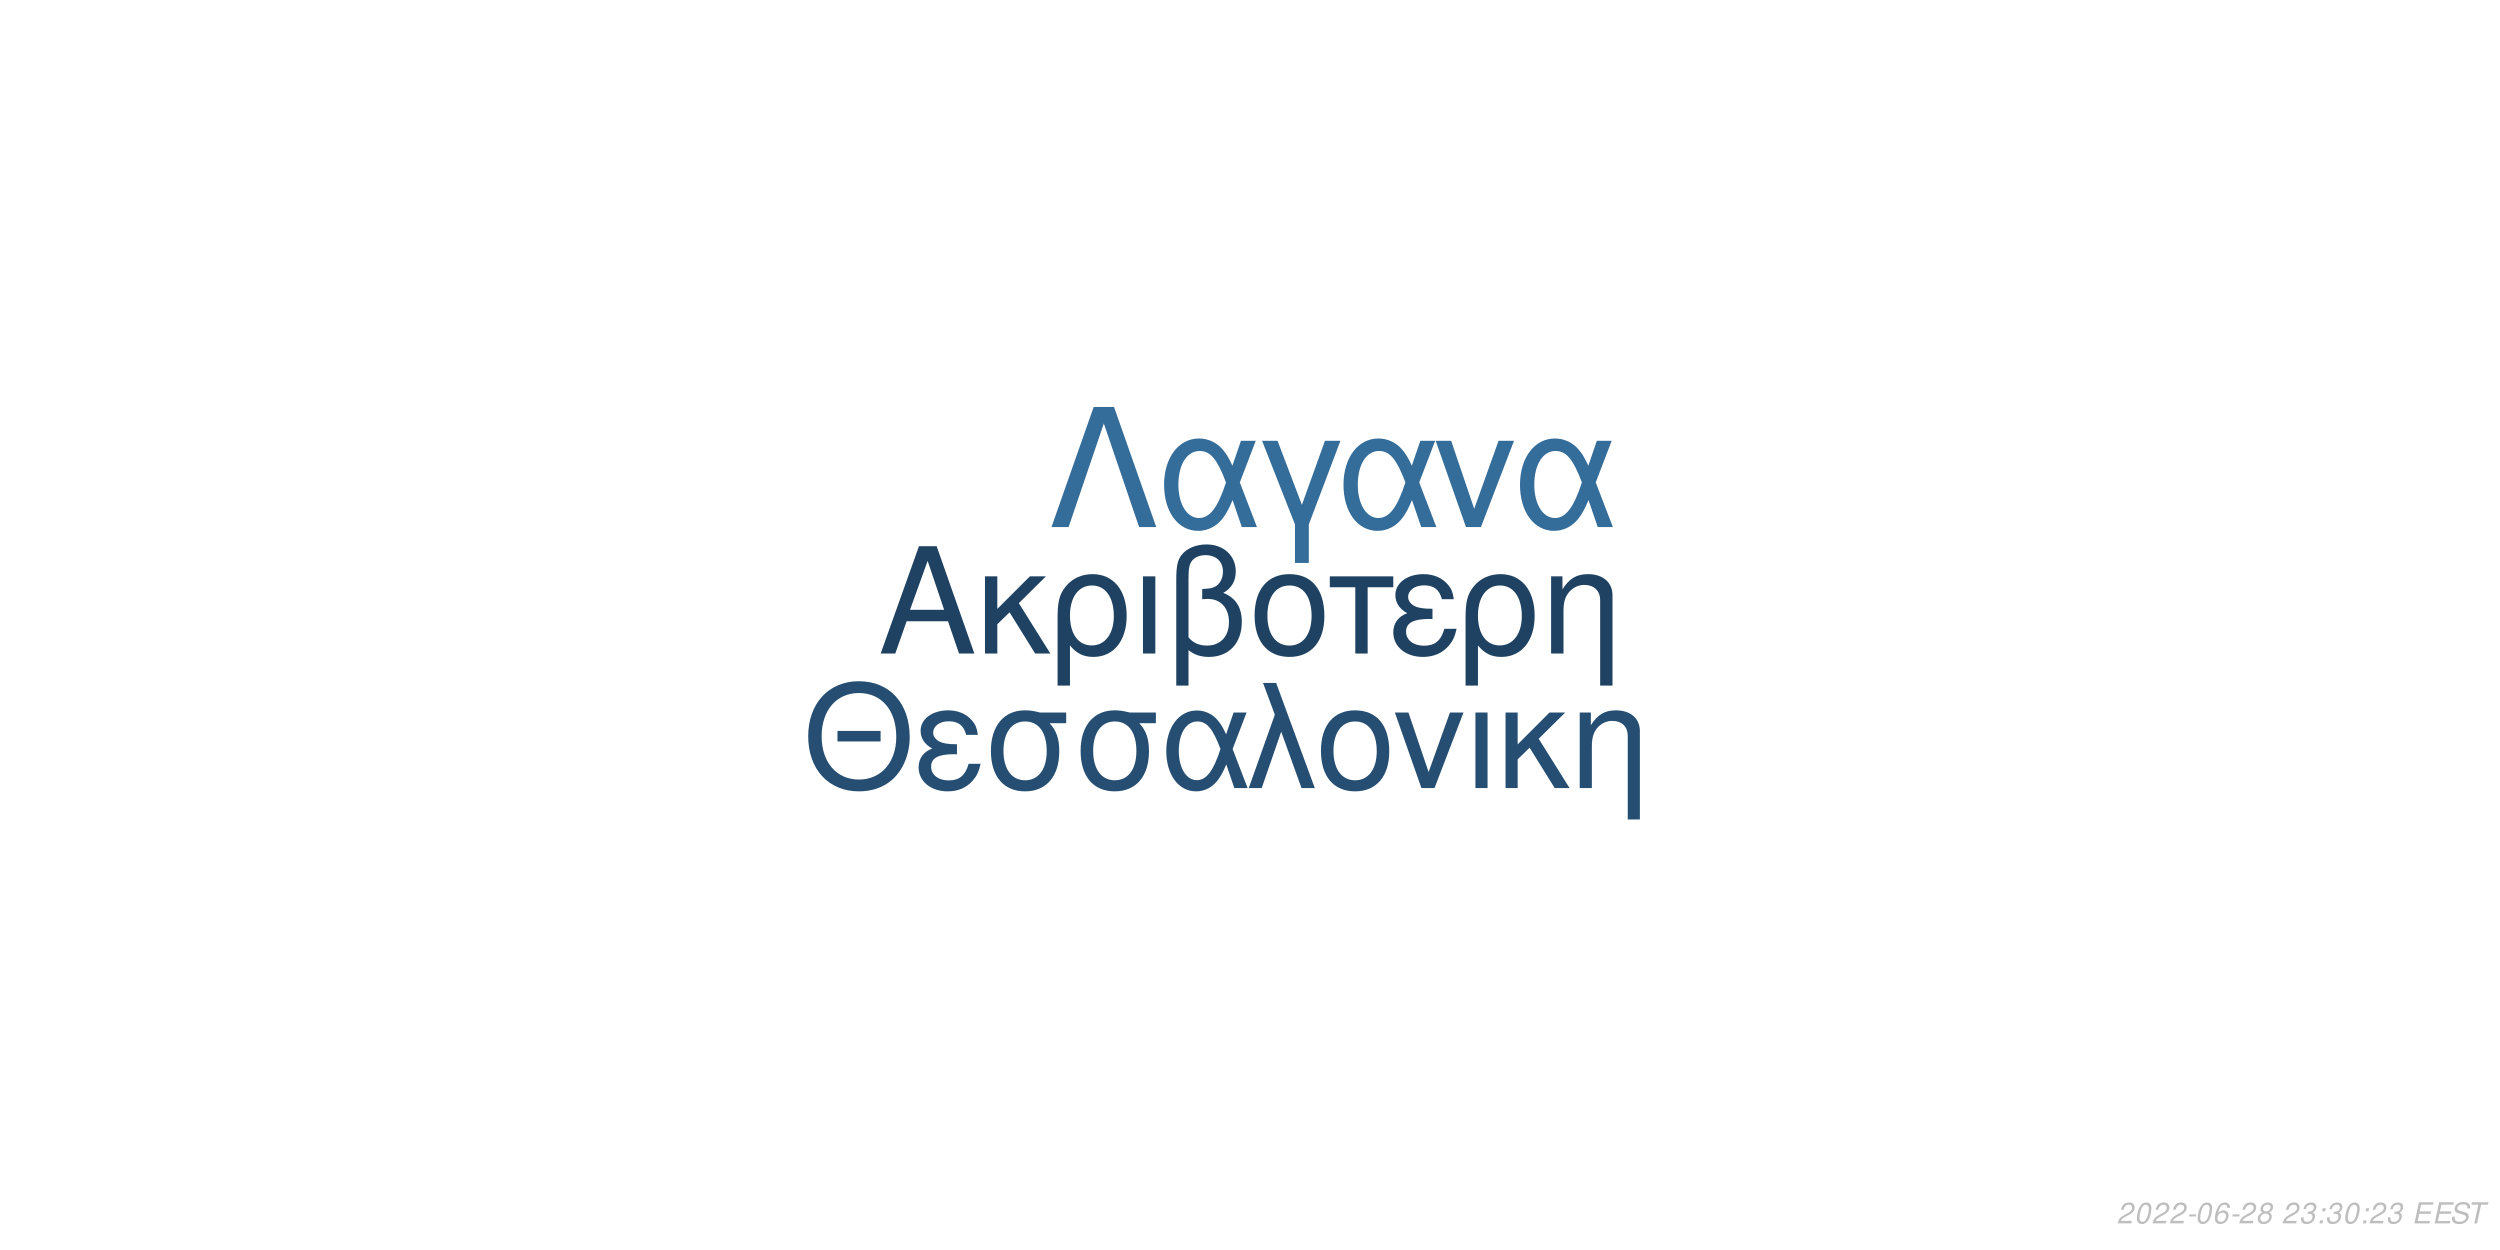
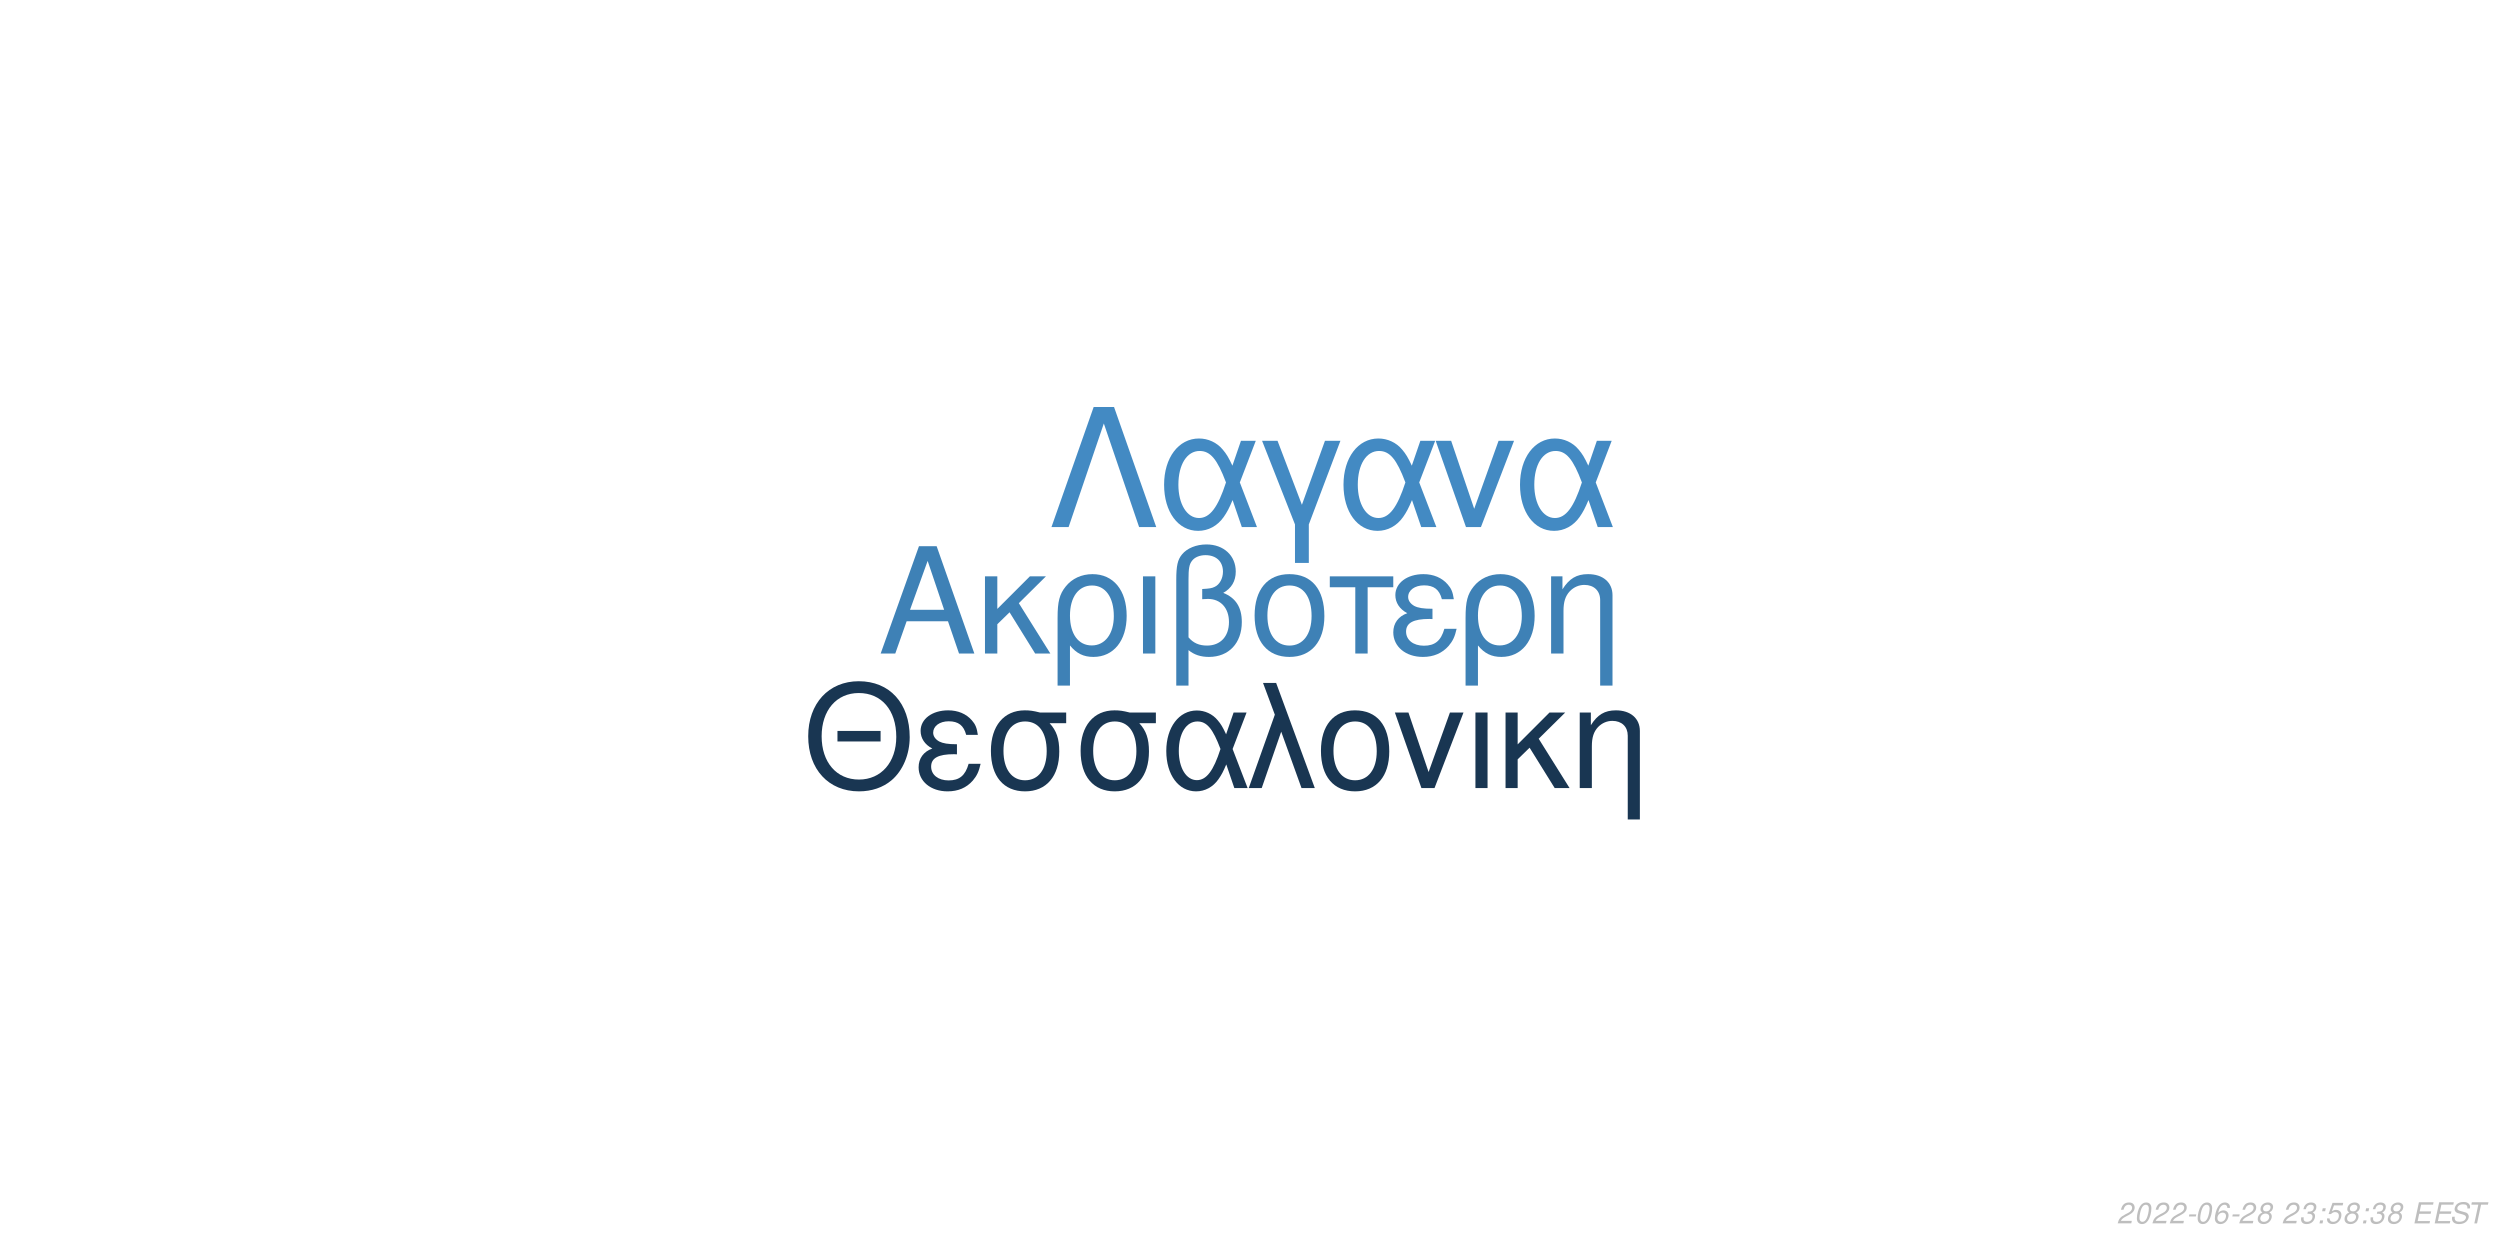
<svg xmlns="http://www.w3.org/2000/svg" xmlns:xlink="http://www.w3.org/1999/xlink" width="864pt" height="432pt" viewBox="0 0 864 432" version="1.1">
  <defs>
    <g>
      <symbol overflow="visible" id="glyph0-0">
        <path style="stroke:none;" d="" />
      </symbol>
      <symbol overflow="visible" id="glyph0-1">
        <path style="stroke:none;" d="M 24.125 -11.141 L 27.938 0 L 33.234 0 L 20.203 -37.094 L 14.094 -37.094 L 0.859 0 L 5.906 0 L 9.828 -11.141 Z M 22.797 -15.109 L 11 -15.109 L 17.094 -32.016 Z M 22.797 -15.109 " />
      </symbol>
      <symbol overflow="visible" id="glyph0-2">
        <path style="stroke:none;" d="M 7.172 -15.422 L 7.172 -26.672 L 2.906 -26.672 L 2.906 0 L 7.172 0 L 7.172 -10.125 L 11.406 -14.25 L 20.25 0 L 25.5 0 L 14.609 -17.406 L 23.969 -26.672 L 18.422 -26.672 Z M 7.172 -15.422 " />
      </symbol>
      <symbol overflow="visible" id="glyph0-3">
        <path style="stroke:none;" d="M 3 11.094 L 7.281 11.094 L 7.281 -2.797 C 9.516 -0.047 11.953 1.172 15.375 1.172 C 22.344 1.172 26.875 -4.422 26.875 -13.031 C 26.875 -21.891 22.297 -27.438 15.062 -27.438 C 11.297 -27.438 7.984 -25.906 5.797 -23.156 C 3.672 -20.516 3 -17.969 3 -12.359 Z M 14.906 -23.516 C 19.547 -23.516 22.438 -19.438 22.438 -12.922 C 22.438 -6.812 19.391 -2.797 14.812 -2.797 C 10.172 -2.797 7.281 -6.766 7.281 -13.125 C 7.281 -19.484 10.234 -23.516 14.906 -23.516 Z M 14.906 -23.516 " />
      </symbol>
      <symbol overflow="visible" id="glyph0-4">
        <path style="stroke:none;" d="M 3.516 0 L 7.781 0 L 7.781 -26.672 L 3.516 -26.672 Z M 3.516 0 " />
      </symbol>
      <symbol overflow="visible" id="glyph0-5">
        <path style="stroke:none;" d="M 4.016 11.094 L 8.25 11.094 L 8.25 -1.172 C 10.172 0.406 12.422 1.172 15.312 1.172 C 22.188 1.172 26.672 -3.609 26.672 -10.891 C 26.672 -15.984 24.578 -19.234 20.25 -20.969 C 23.109 -22.547 24.578 -25.031 24.578 -28.344 C 24.578 -33.844 20.406 -37.703 14.453 -37.703 C 10.938 -37.703 7.734 -36.391 6 -34.25 C 4.484 -32.422 4.016 -30.328 4.016 -25.391 Z M 8.25 -25.656 C 8.25 -29.359 8.5 -30.844 9.469 -32.062 C 10.375 -33.281 12.156 -34 14.094 -34 C 17.812 -34 20.156 -31.812 20.156 -28.297 C 20.156 -25.953 18.984 -23.812 17.297 -23.047 C 16.281 -22.547 15.469 -22.438 12.984 -22.297 L 12.984 -18.781 C 13.734 -18.828 14.344 -18.875 14.969 -18.875 C 19.344 -18.875 22.234 -15.719 22.234 -10.891 C 22.234 -5.906 19.281 -2.75 14.656 -2.75 C 11.953 -2.75 9.922 -3.609 8.25 -5.594 Z M 8.25 -25.656 " />
      </symbol>
      <symbol overflow="visible" id="glyph0-6">
        <path style="stroke:none;" d="M 14.094 -27.438 C 6.562 -27.438 2.094 -22.094 2.094 -13.125 C 2.094 -4.125 6.562 1.172 14.141 1.172 C 21.672 1.172 26.203 -4.172 26.203 -12.922 C 26.203 -22.188 21.828 -27.438 14.094 -27.438 Z M 14.141 -23.516 C 18.938 -23.516 21.781 -19.594 21.781 -12.984 C 21.781 -6.672 18.828 -2.75 14.141 -2.75 C 9.422 -2.75 6.516 -6.672 6.516 -13.125 C 6.516 -19.594 9.422 -23.516 14.141 -23.516 Z M 14.141 -23.516 " />
      </symbol>
      <symbol overflow="visible" id="glyph0-7">
        <path style="stroke:none;" d="M 7.891 0 L 12.156 0 L 12.156 -22.906 L 21.016 -22.906 L 21.016 -26.672 L -0.922 -26.672 L -0.922 -22.906 L 7.891 -22.906 Z M 7.891 0 " />
      </symbol>
      <symbol overflow="visible" id="glyph0-8">
        <path style="stroke:none;" d="M 14.562 -15.469 C 11.344 -15.469 9.562 -15.781 8.297 -16.438 C 6.922 -17.203 6.156 -18.328 6.156 -19.547 C 6.156 -21.891 8.453 -23.562 11.656 -23.562 C 15.062 -23.562 16.953 -22.094 17.812 -18.781 L 21.938 -18.781 C 21.578 -21.266 21.062 -22.5 19.797 -23.922 C 17.812 -26.203 14.906 -27.438 11.453 -27.438 C 5.797 -27.438 1.734 -24.375 1.734 -20.203 C 1.734 -17.609 3.156 -15.375 5.859 -13.938 C 2.797 -12.875 1.016 -10.484 1.016 -7.328 C 1.016 -2.391 5.297 1.172 11.25 1.172 C 14.969 1.172 17.906 -0.109 20.156 -2.641 C 21.578 -4.328 22.297 -5.797 22.906 -8.547 L 18.672 -8.547 C 17.5 -4.422 15.422 -2.703 11.609 -2.703 C 7.938 -2.703 5.438 -4.688 5.438 -7.578 C 5.438 -10.578 7.938 -11.953 13.484 -11.953 C 13.641 -11.953 14.094 -11.953 14.562 -11.906 Z M 14.562 -15.469 " />
      </symbol>
      <symbol overflow="visible" id="glyph0-9">
        <path style="stroke:none;" d="M 3.562 -26.672 L 3.562 0 L 7.844 0 L 7.844 -14.703 C 7.844 -17.906 8.5 -19.891 10.031 -21.531 C 11.406 -22.953 13.188 -23.719 15.062 -23.719 C 18.375 -23.719 20.516 -21.672 20.516 -18.469 L 20.516 11.094 L 24.781 11.094 L 24.781 -20.156 C 24.781 -24.578 21.469 -27.438 16.328 -27.438 C 12.359 -27.438 9.828 -25.906 7.484 -22.188 L 7.484 -26.672 Z M 3.562 -26.672 " />
      </symbol>
      <symbol overflow="visible" id="glyph1-0">
        <path style="stroke:none;" d="" />
      </symbol>
      <symbol overflow="visible" id="glyph1-1">
        <path style="stroke:none;" d="M 26.859 -19.734 L 11.953 -19.734 L 11.953 -16.094 L 26.859 -16.094 Z M 19.328 -36.922 C 8.922 -36.922 1.844 -29.25 1.844 -17.891 C 1.844 -6.484 8.875 1.141 19.391 1.141 C 23.812 1.141 27.703 -0.203 30.641 -2.688 C 34.578 -6.031 36.922 -11.656 36.922 -17.594 C 36.922 -29.297 30 -36.922 19.328 -36.922 Z M 19.328 -32.844 C 27.203 -32.844 32.281 -26.906 32.281 -17.688 C 32.281 -8.922 27.062 -2.938 19.391 -2.938 C 11.609 -2.938 6.484 -8.922 6.484 -17.891 C 6.484 -26.859 11.609 -32.844 19.328 -32.844 Z M 19.328 -32.844 " />
      </symbol>
      <symbol overflow="visible" id="glyph1-2">
        <path style="stroke:none;" d="M 14.25 -15.141 C 11.109 -15.141 9.375 -15.453 8.125 -16.094 C 6.781 -16.844 6.031 -17.938 6.031 -19.141 C 6.031 -21.422 8.266 -23.078 11.406 -23.078 C 14.75 -23.078 16.594 -21.625 17.438 -18.391 L 21.469 -18.391 C 21.125 -20.828 20.625 -22.031 19.391 -23.422 C 17.438 -25.656 14.594 -26.859 11.219 -26.859 C 5.688 -26.859 1.688 -23.875 1.688 -19.781 C 1.688 -17.234 3.094 -15.047 5.734 -13.656 C 2.734 -12.609 1 -10.266 1 -7.172 C 1 -2.344 5.188 1.141 11.016 1.141 C 14.656 1.141 17.547 -0.094 19.734 -2.594 C 21.125 -4.234 21.828 -5.688 22.422 -8.375 L 18.281 -8.375 C 17.141 -4.328 15.094 -2.641 11.359 -2.641 C 7.766 -2.641 5.328 -4.578 5.328 -7.422 C 5.328 -10.359 7.766 -11.703 13.203 -11.703 C 13.359 -11.703 13.797 -11.703 14.25 -11.656 Z M 14.25 -15.141 " />
      </symbol>
      <symbol overflow="visible" id="glyph1-3">
        <path style="stroke:none;" d="M 29 -26.109 L 19.938 -26.109 C 17.594 -26.703 16.438 -26.859 14.703 -26.859 C 7.469 -26.859 2.984 -21.469 2.984 -12.859 C 2.984 -4.031 7.375 1.141 14.797 1.141 C 22.172 1.141 26.609 -4.078 26.609 -12.656 C 26.609 -17.047 25.656 -19.828 23.266 -22.422 L 29 -22.422 Z M 14.797 -23.016 C 19.531 -23.016 22.266 -19.234 22.266 -12.75 C 22.266 -6.531 19.438 -2.688 14.797 -2.688 C 10.172 -2.688 7.328 -6.531 7.328 -12.859 C 7.328 -19.188 10.172 -23.016 14.797 -23.016 Z M 14.797 -23.016 " />
      </symbol>
      <symbol overflow="visible" id="glyph1-4">
        <path style="stroke:none;" d="M 29.344 -26.109 L 24.859 -26.109 L 22.266 -18.578 C 21.125 -21.031 20.484 -22.125 19.328 -23.469 C 17.547 -25.609 14.906 -26.812 12.156 -26.812 C 5.984 -26.812 1.594 -20.984 1.594 -12.812 C 1.594 -4.578 5.828 1.141 11.906 1.141 C 14.953 1.141 17.734 -0.344 19.625 -3.047 C 20.672 -4.531 21.281 -5.688 22.328 -8.172 L 25.109 0 L 29.703 0 L 24.516 -13.5 Z M 20.328 -13.5 C 17.891 -5.922 15.453 -2.734 12.156 -2.734 C 8.516 -2.734 5.922 -6.922 5.922 -12.812 C 5.922 -18.938 8.516 -23.016 12.359 -23.016 C 15.594 -23.016 17.688 -20.531 20.328 -13.5 Z M 20.328 -13.5 " />
      </symbol>
      <symbol overflow="visible" id="glyph1-5">
        <path style="stroke:none;" d="M 1.094 0 L 5.578 0 L 12.312 -19.484 L 19.328 0 L 23.922 0 L 10.562 -36.328 L 6.031 -36.328 L 10.109 -25.359 Z M 1.094 0 " />
      </symbol>
      <symbol overflow="visible" id="glyph1-6">
        <path style="stroke:none;" d="M 13.797 -26.859 C 6.422 -26.859 2.047 -21.625 2.047 -12.859 C 2.047 -4.031 6.422 1.141 13.859 1.141 C 21.234 1.141 25.656 -4.078 25.656 -12.656 C 25.656 -21.719 21.375 -26.859 13.797 -26.859 Z M 13.859 -23.016 C 18.531 -23.016 21.328 -19.188 21.328 -12.703 C 21.328 -6.531 18.438 -2.688 13.859 -2.688 C 9.219 -2.688 6.375 -6.531 6.375 -12.859 C 6.375 -19.188 9.219 -23.016 13.859 -23.016 Z M 13.859 -23.016 " />
      </symbol>
      <symbol overflow="visible" id="glyph1-7">
        <path style="stroke:none;" d="M 14.297 0 L 24.312 -26.109 L 19.625 -26.109 L 12.25 -5.531 L 5.281 -26.109 L 0.594 -26.109 L 9.766 0 Z M 14.297 0 " />
      </symbol>
      <symbol overflow="visible" id="glyph1-8">
        <path style="stroke:none;" d="M 3.438 0 L 7.625 0 L 7.625 -26.109 L 3.438 -26.109 Z M 3.438 0 " />
      </symbol>
      <symbol overflow="visible" id="glyph1-9">
        <path style="stroke:none;" d="M 7.031 -15.094 L 7.031 -26.109 L 2.844 -26.109 L 2.844 0 L 7.031 0 L 7.031 -9.922 L 11.156 -13.953 L 19.828 0 L 24.969 0 L 14.297 -17.047 L 23.469 -26.109 L 18.031 -26.109 Z M 7.031 -15.094 " />
      </symbol>
      <symbol overflow="visible" id="glyph1-10">
        <path style="stroke:none;" d="M 3.484 -26.109 L 3.484 0 L 7.672 0 L 7.672 -14.406 C 7.672 -17.547 8.328 -19.484 9.812 -21.078 C 11.156 -22.469 12.906 -23.219 14.75 -23.219 C 17.984 -23.219 20.078 -21.234 20.078 -18.094 L 20.078 10.859 L 24.266 10.859 L 24.266 -19.734 C 24.266 -24.062 21.031 -26.859 16 -26.859 C 12.109 -26.859 9.609 -25.359 7.328 -21.719 L 7.328 -26.109 Z M 3.484 -26.109 " />
      </symbol>
      <symbol overflow="visible" id="glyph2-0">
        <path style="stroke:none;" d="" />
      </symbol>
      <symbol overflow="visible" id="glyph2-1">
        <path style="stroke:none;" d="M 22.531 -41.484 L 15.484 -41.484 L 0.906 0 L 6.828 0 L 19 -35.797 L 31.188 0 L 37.109 0 Z M 22.531 -41.484 " />
      </symbol>
      <symbol overflow="visible" id="glyph2-2">
        <path style="stroke:none;" d="M 33.516 -29.812 L 28.391 -29.812 L 25.438 -21.219 C 24.125 -24.016 23.391 -25.266 22.078 -26.797 C 20.031 -29.25 17.016 -30.609 13.891 -30.609 C 6.828 -30.609 1.828 -23.953 1.828 -14.625 C 1.828 -5.234 6.656 1.312 13.594 1.312 C 17.078 1.312 20.266 -0.391 22.422 -3.469 C 23.609 -5.172 24.297 -6.484 25.5 -9.328 L 28.688 0 L 33.922 0 L 28 -15.422 Z M 23.219 -15.422 C 20.422 -6.766 17.641 -3.125 13.891 -3.125 C 9.734 -3.125 6.766 -7.906 6.766 -14.625 C 6.766 -21.625 9.734 -26.297 14.109 -26.297 C 17.812 -26.297 20.203 -23.453 23.219 -15.422 Z M 23.219 -15.422 " />
      </symbol>
      <symbol overflow="visible" id="glyph2-3">
        <path style="stroke:none;" d="M 12.062 12.406 L 16.844 12.406 L 16.844 -0.906 L 27.766 -29.812 L 22.422 -29.812 L 14.453 -7.688 L 6.031 -29.812 L 0.688 -29.812 L 12.062 -0.906 Z M 12.062 12.406 " />
      </symbol>
      <symbol overflow="visible" id="glyph2-4">
        <path style="stroke:none;" d="M 16.328 0 L 27.766 -29.812 L 22.422 -29.812 L 14 -6.312 L 6.031 -29.812 L 0.688 -29.812 L 11.156 0 Z M 16.328 0 " />
      </symbol>
      <symbol overflow="visible" id="glyph3-0">
        <path style="stroke:none;" d="" />
      </symbol>
      <symbol overflow="visible" id="glyph3-1">
        <path style="stroke:none;" d="M 5.234 -0.875 L 1.469 -0.875 C 1.641 -1.375 2.203 -1.891 3.109 -2.344 L 4.234 -2.938 C 5.562 -3.625 6.219 -4.469 6.219 -5.484 C 6.219 -5.938 6.062 -6.359 5.797 -6.656 C 5.469 -7.047 4.984 -7.234 4.312 -7.234 C 2.766 -7.234 1.891 -6.453 1.484 -4.734 L 2.375 -4.734 C 2.484 -5.188 2.609 -5.484 2.797 -5.75 C 3.094 -6.203 3.609 -6.453 4.188 -6.453 C 4.891 -6.453 5.344 -6.031 5.344 -5.375 C 5.344 -4.703 4.859 -4.094 4.016 -3.656 L 2.984 -3.125 C 1.234 -2.188 0.797 -1.656 0.344 -0.016 L 5.047 -0.016 Z M 5.234 -0.875 " />
      </symbol>
      <symbol overflow="visible" id="glyph3-2">
        <path style="stroke:none;" d="M 4.203 -7.234 C 3.375 -7.234 2.688 -6.812 2.125 -5.984 C 1.484 -5.047 0.984 -3.188 0.984 -1.734 C 0.984 -1.109 1.172 -0.562 1.484 -0.266 C 1.797 0.047 2.281 0.234 2.766 0.234 C 3.625 0.234 4.281 -0.156 4.859 -1.016 C 5.516 -1.953 6 -3.797 6 -5.266 C 6 -6.5 5.328 -7.234 4.203 -7.234 Z M 4.094 -6.453 C 4.734 -6.453 5.125 -5.984 5.125 -5.156 C 5.125 -4.203 4.781 -2.625 4.406 -1.812 C 3.984 -0.938 3.516 -0.547 2.875 -0.547 C 2.25 -0.547 1.875 -1.031 1.875 -1.828 C 1.875 -2.797 2.203 -4.344 2.594 -5.203 C 2.984 -6.047 3.453 -6.453 4.094 -6.453 Z M 4.094 -6.453 " />
      </symbol>
      <symbol overflow="visible" id="glyph3-3">
        <path style="stroke:none;" d="M 3.516 -3.125 L 1.125 -3.125 L 0.969 -2.406 L 3.359 -2.406 Z M 3.516 -3.125 " />
      </symbol>
      <symbol overflow="visible" id="glyph3-4">
        <path style="stroke:none;" d="M 6.125 -5.344 L 6.141 -5.625 C 6.141 -6.609 5.453 -7.234 4.391 -7.234 C 3.438 -7.234 2.641 -6.719 2.016 -5.703 C 1.422 -4.781 0.938 -2.953 0.938 -1.688 C 0.938 -0.516 1.688 0.234 2.859 0.234 C 3.703 0.234 4.438 -0.156 5 -0.875 C 5.406 -1.422 5.672 -2.156 5.672 -2.766 C 5.672 -3.812 4.969 -4.5 3.906 -4.5 C 3.234 -4.5 2.672 -4.234 2.094 -3.625 C 2.406 -5.375 3.234 -6.453 4.25 -6.453 C 4.703 -6.453 5.062 -6.234 5.172 -5.844 C 5.203 -5.719 5.234 -5.578 5.25 -5.344 Z M 3.656 -3.734 C 4.344 -3.734 4.797 -3.281 4.797 -2.625 C 4.797 -1.469 3.984 -0.547 2.984 -0.547 C 2.297 -0.547 1.812 -1.047 1.812 -1.766 C 1.812 -2.859 2.625 -3.734 3.656 -3.734 Z M 3.656 -3.734 " />
      </symbol>
      <symbol overflow="visible" id="glyph3-5">
        <path style="stroke:none;" d="M 4.766 -3.797 C 5.078 -3.969 5.234 -4.078 5.438 -4.234 C 5.812 -4.594 6.062 -5.172 6.062 -5.734 C 6.062 -6.625 5.344 -7.234 4.266 -7.234 C 2.812 -7.234 1.703 -6.219 1.703 -4.875 C 1.703 -4.406 1.875 -4.125 2.359 -3.812 C 1.297 -3.312 0.75 -2.516 0.75 -1.469 C 0.75 -0.438 1.547 0.234 2.812 0.234 C 3.656 0.234 4.359 -0.094 4.938 -0.734 C 5.359 -1.234 5.609 -1.859 5.609 -2.438 C 5.609 -3.047 5.312 -3.516 4.766 -3.797 Z M 4.109 -6.453 C 4.797 -6.453 5.188 -6.125 5.188 -5.578 C 5.188 -5.266 5.062 -4.922 4.859 -4.672 C 4.562 -4.312 4.188 -4.156 3.656 -4.156 C 2.984 -4.156 2.594 -4.453 2.594 -4.984 C 2.594 -5.859 3.203 -6.453 4.109 -6.453 Z M 3.453 -3.406 C 4.234 -3.406 4.734 -2.984 4.734 -2.312 C 4.734 -1.312 3.922 -0.547 2.875 -0.547 C 2.125 -0.547 1.625 -0.969 1.625 -1.625 C 1.625 -2.609 2.438 -3.406 3.453 -3.406 Z M 3.453 -3.406 " />
      </symbol>
      <symbol overflow="visible" id="glyph3-6">
        <path style="stroke:none;" d="" />
      </symbol>
      <symbol overflow="visible" id="glyph3-7">
        <path style="stroke:none;" d="M 2.922 -3.312 C 3.125 -3.344 3.234 -3.344 3.375 -3.344 C 4.203 -3.344 4.688 -3 4.688 -2.406 C 4.688 -1.312 3.906 -0.547 2.781 -0.547 C 2.047 -0.547 1.594 -0.938 1.594 -1.562 C 1.594 -1.719 1.609 -1.844 1.656 -2.094 L 0.766 -2.094 C 0.734 -1.797 0.719 -1.641 0.719 -1.469 C 0.719 -0.375 1.406 0.234 2.641 0.234 C 3.547 0.234 4.297 -0.078 4.812 -0.656 C 5.266 -1.156 5.562 -1.875 5.562 -2.547 C 5.562 -3.125 5.344 -3.453 4.797 -3.734 C 5.641 -4.234 6.016 -4.844 6.016 -5.734 C 6.016 -6.656 5.312 -7.234 4.203 -7.234 C 3.375 -7.234 2.672 -6.938 2.188 -6.375 C 1.891 -6.031 1.703 -5.641 1.516 -4.906 L 2.391 -4.906 C 2.5 -5.359 2.594 -5.594 2.734 -5.812 C 3.047 -6.234 3.516 -6.453 4.078 -6.453 C 4.734 -6.453 5.141 -6.125 5.141 -5.578 C 5.141 -5.188 5.016 -4.797 4.797 -4.547 C 4.516 -4.234 4 -4.062 3.266 -4.062 L 3.078 -4.062 Z M 2.922 -3.312 " />
      </symbol>
      <symbol overflow="visible" id="glyph3-8">
        <path style="stroke:none;" d="M 2.359 -1.031 L 1.312 -1.031 L 1.094 0 L 2.141 0 Z M 3.266 -5.234 L 2.219 -5.234 L 2 -4.203 L 3.047 -4.203 Z M 3.266 -5.234 " />
      </symbol>
      <symbol overflow="visible" id="glyph3-9">
+         <path style="stroke:none;" d="M 6.297 -7.094 L 2.594 -7.094 L 1.234 -3.234 L 2.047 -3.234 C 2.656 -3.766 2.938 -3.906 3.531 -3.906 C 4.328 -3.906 4.797 -3.453 4.797 -2.688 C 4.797 -1.438 3.969 -0.547 2.828 -0.547 C 2.031 -0.547 1.609 -0.938 1.578 -1.734 L 0.703 -1.734 L 0.703 -1.516 C 0.703 -0.938 0.844 -0.547 1.188 -0.266 C 1.562 0.062 2.078 0.234 2.703 0.234 C 3.656 0.234 4.391 -0.156 4.984 -0.922 C 5.422 -1.5 5.672 -2.234 5.672 -2.953 C 5.672 -4 4.938 -4.672 3.812 -4.672 C 3.328 -4.672 2.906 -4.547 2.406 -4.234 L 3.109 -6.219 L 6.109 -6.219 Z M 6.297 -7.094 " />
+       </symbol>
+       <symbol overflow="visible" id="glyph3-10">
        <path style="stroke:none;" d="M 2.547 -3.312 L 6.5 -3.312 L 6.688 -4.141 L 2.719 -4.141 L 3.219 -6.469 L 7.344 -6.469 L 7.516 -7.297 L 2.453 -7.297 L 0.906 0 L 6.125 0 L 6.297 -0.812 L 2.016 -0.812 Z M 2.547 -3.312 " />
      </symbol>
-       <symbol overflow="visible" id="glyph3-10">
+       <symbol overflow="visible" id="glyph3-11">
        <path style="stroke:none;" d="M 7.062 -5.156 C 7.125 -5.438 7.141 -5.562 7.141 -5.703 C 7.141 -6.156 6.938 -6.594 6.594 -6.891 C 6.188 -7.25 5.656 -7.406 4.875 -7.406 C 3.844 -7.406 3.047 -7.125 2.5 -6.562 C 2.094 -6.141 1.781 -5.438 1.781 -4.922 C 1.781 -4.297 2.219 -3.766 2.891 -3.562 L 4.594 -3.094 C 5.406 -2.859 5.734 -2.578 5.734 -2.094 C 5.734 -1.781 5.547 -1.406 5.266 -1.141 C 4.844 -0.766 4.266 -0.578 3.453 -0.578 C 2.328 -0.578 1.812 -0.984 1.812 -1.906 C 1.812 -2.047 1.812 -2.125 1.844 -2.312 L 0.984 -2.312 C 0.906 -2.062 0.891 -1.906 0.891 -1.688 C 0.891 -0.484 1.797 0.234 3.297 0.234 C 4.359 0.234 5.234 -0.062 5.812 -0.609 C 6.344 -1.078 6.688 -1.797 6.688 -2.375 C 6.688 -2.641 6.609 -2.906 6.453 -3.156 C 6.234 -3.5 5.938 -3.703 5.469 -3.828 L 3.75 -4.312 C 2.984 -4.547 2.734 -4.734 2.734 -5.188 C 2.734 -5.547 2.875 -5.844 3.188 -6.109 C 3.547 -6.438 4.031 -6.594 4.703 -6.594 C 5.266 -6.594 5.688 -6.484 5.906 -6.297 C 6.094 -6.125 6.219 -5.797 6.219 -5.516 C 6.219 -5.422 6.203 -5.344 6.188 -5.156 Z M 7.062 -5.156 " />
      </symbol>
-       <symbol overflow="visible" id="glyph3-11">
+       <symbol overflow="visible" id="glyph3-12">
        <path style="stroke:none;" d="M 4.938 -6.469 L 7.312 -6.469 L 7.484 -7.297 L 1.75 -7.297 L 1.578 -6.469 L 3.984 -6.469 L 2.609 0 L 3.547 0 Z M 4.938 -6.469 " />
      </symbol>
    </g>
  </defs>
  <g id="surface1">
    <rect x="0" y="0" width="864" height="432" style="fill:rgb(100%,100%,100%);fill-opacity:1;stroke:none;" />
-     <g style="fill:rgb(12.157%,25.882%,38.431%);fill-opacity:1;">
+     <g style="fill:rgb(24.314%,50.588%,71.373%);fill-opacity:1;">
      <use xlink:href="#glyph0-1" x="303.5" y="225.861" />
      <use xlink:href="#glyph0-2" x="337.5" y="225.861" />
      <use xlink:href="#glyph0-3" x="362.5" y="225.861" />
      <use xlink:href="#glyph0-4" x="391.5" y="225.861" />
      <use xlink:href="#glyph0-5" x="402.5" y="225.861" />
      <use xlink:href="#glyph0-6" x="431.5" y="225.861" />
      <use xlink:href="#glyph0-7" x="460.5" y="225.861" />
      <use xlink:href="#glyph0-8" x="480.5" y="225.861" />
      <use xlink:href="#glyph0-3" x="503.5" y="225.861" />
      <use xlink:href="#glyph0-9" x="532.5" y="225.861" />
    </g>
-     <g style="fill:rgb(14.51%,30.588%,44.706%);fill-opacity:1;">
+     <g style="fill:rgb(9.804%,21.176%,32.157%);fill-opacity:1;">
      <use xlink:href="#glyph1-1" x="277.473" y="272.354" />
      <use xlink:href="#glyph1-2" x="316.473" y="272.354" />
      <use xlink:href="#glyph1-3" x="339.473" y="272.354" />
      <use xlink:href="#glyph1-3" x="370.473" y="272.354" />
      <use xlink:href="#glyph1-4" x="401.473" y="272.354" />
      <use xlink:href="#glyph1-5" x="430.473" y="272.354" />
      <use xlink:href="#glyph1-6" x="454.473" y="272.354" />
      <use xlink:href="#glyph1-7" x="481.473" y="272.354" />
      <use xlink:href="#glyph1-8" x="506.473" y="272.354" />
      <use xlink:href="#glyph1-9" x="517.473" y="272.354" />
      <use xlink:href="#glyph1-10" x="542.473" y="272.354" />
    </g>
-     <g style="fill:rgb(20.392%,42.353%,60.392%);fill-opacity:1;">
+     <g style="fill:rgb(26.275%,54.118%,76.471%);fill-opacity:1;">
      <use xlink:href="#glyph2-1" x="362.484" y="182.152" />
      <use xlink:href="#glyph2-2" x="400.484" y="182.152" />
      <use xlink:href="#glyph2-3" x="435.484" y="182.152" />
      <use xlink:href="#glyph2-2" x="462.484" y="182.152" />
      <use xlink:href="#glyph2-4" x="495.484" y="182.152" />
      <use xlink:href="#glyph2-2" x="523.484" y="182.152" />
    </g>
    <g style="fill:rgb(74.51%,74.51%,74.51%);fill-opacity:1;">
      <use xlink:href="#glyph3-1" x="731.52" y="422.81" />
      <use xlink:href="#glyph3-2" x="737.52" y="422.81" />
      <use xlink:href="#glyph3-1" x="743.52" y="422.81" />
      <use xlink:href="#glyph3-1" x="749.52" y="422.81" />
      <use xlink:href="#glyph3-3" x="755.52" y="422.81" />
      <use xlink:href="#glyph3-2" x="758.52" y="422.81" />
      <use xlink:href="#glyph3-4" x="764.52" y="422.81" />
      <use xlink:href="#glyph3-3" x="770.52" y="422.81" />
      <use xlink:href="#glyph3-1" x="773.52" y="422.81" />
      <use xlink:href="#glyph3-5" x="779.52" y="422.81" />
      <use xlink:href="#glyph3-6" x="785.52" y="422.81" />
      <use xlink:href="#glyph3-1" x="788.52" y="422.81" />
      <use xlink:href="#glyph3-7" x="794.52" y="422.81" />
      <use xlink:href="#glyph3-8" x="800.52" y="422.81" />
-       <use xlink:href="#glyph3-7" x="803.52" y="422.81" />
-       <use xlink:href="#glyph3-2" x="809.52" y="422.81" />
+       <use xlink:href="#glyph3-9" x="803.52" y="422.81" />
+       <use xlink:href="#glyph3-5" x="809.52" y="422.81" />
      <use xlink:href="#glyph3-8" x="815.52" y="422.81" />
-       <use xlink:href="#glyph3-1" x="818.52" y="422.81" />
-       <use xlink:href="#glyph3-7" x="824.52" y="422.81" />
+       <use xlink:href="#glyph3-7" x="818.52" y="422.81" />
+       <use xlink:href="#glyph3-5" x="824.52" y="422.81" />
      <use xlink:href="#glyph3-6" x="830.52" y="422.81" />
-       <use xlink:href="#glyph3-9" x="833.52" y="422.81" />
-       <use xlink:href="#glyph3-9" x="840.52" y="422.81" />
-       <use xlink:href="#glyph3-10" x="846.52" y="422.81" />
-       <use xlink:href="#glyph3-11" x="852.52" y="422.81" />
+       <use xlink:href="#glyph3-10" x="833.52" y="422.81" />
+       <use xlink:href="#glyph3-10" x="840.52" y="422.81" />
+       <use xlink:href="#glyph3-11" x="846.52" y="422.81" />
+       <use xlink:href="#glyph3-12" x="852.52" y="422.81" />
    </g>
  </g>
</svg>
